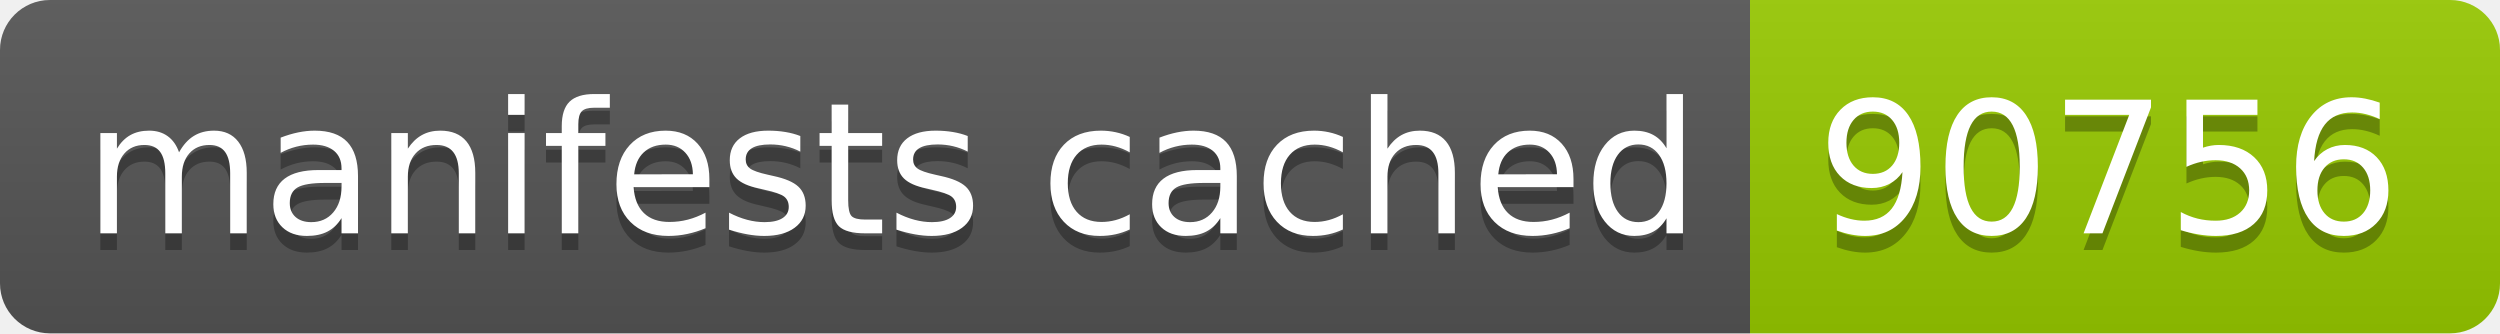
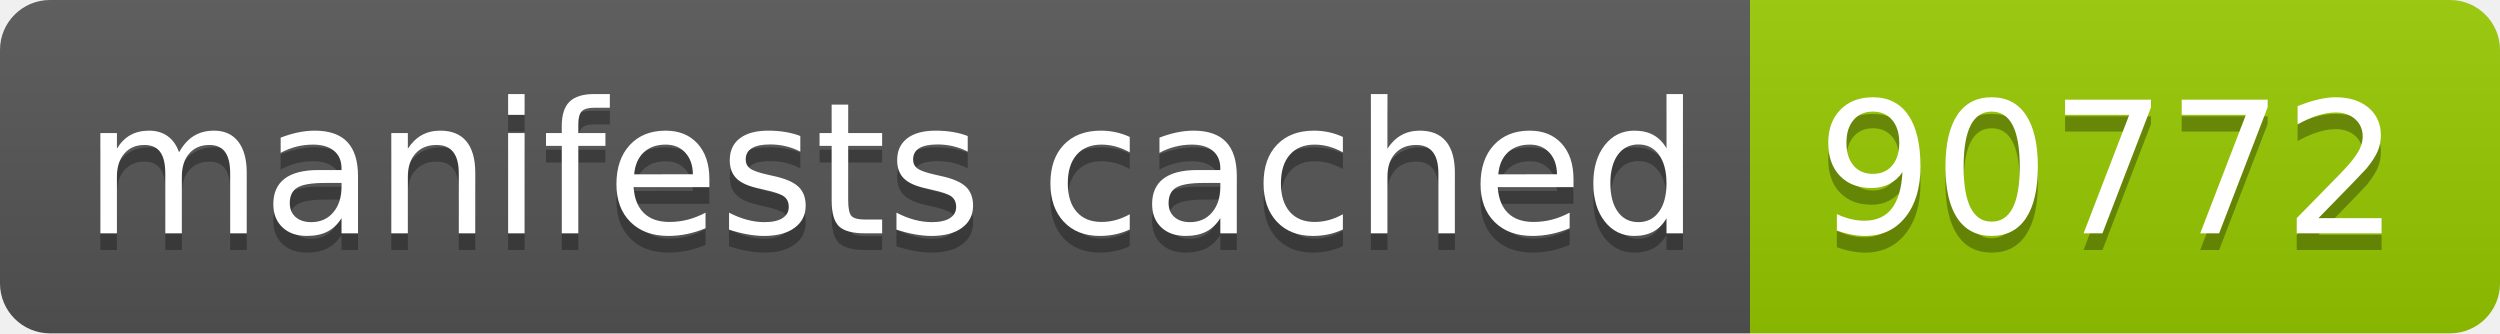
- <svg xmlns="http://www.w3.org/2000/svg" width="150" height="20" role="img" aria-label="manifests cached: 90756">
+ <svg xmlns="http://www.w3.org/2000/svg" width="150" height="20" role="img" aria-label="manifests cached: 90772">
  <linearGradient id="s" x2="0" y2="100%">
    <stop offset="0" stop-color="#bbb" stop-opacity=".1" />
    <stop offset="1" stop-opacity=".1" />
  </linearGradient>
  <clipPath id="r">
    <rect width="150" height="20" rx="3" fill="#fff" />
  </clipPath>
  <g clip-path="url(#r)">
    <rect width="105" height="20" fill="#555" />
    <rect x="105" width="45" height="20" fill="#97ca00" />
    <rect width="150" height="20" fill="url(#s)" />
  </g>
  <g fill="#fff" text-anchor="middle" font-family="Verdana,Geneva,DejaVu Sans,sans-serif" text-rendering="geometricPrecision" font-size="110">
    <text aria-hidden="true" x="535" y="150" fill="#010101" fill-opacity=".3" transform="scale(.1)" textLength="950">manifests cached</text>
    <text x="535" y="140" transform="scale(.1)" fill="#fff" textLength="950">manifests cached</text>
-     <text aria-hidden="true" x="1265" y="150" fill="#010101" fill-opacity=".3" transform="scale(.1)" textLength="350">90756</text>
-     <text x="1265" y="140" transform="scale(.1)" fill="#fff" textLength="350">90756</text>
+     <text aria-hidden="true" x="1265" y="150" fill="#010101" fill-opacity=".3" transform="scale(.1)" textLength="350">90772</text>
+     <text x="1265" y="140" transform="scale(.1)" fill="#fff" textLength="350">90772</text>
  </g>
</svg>
